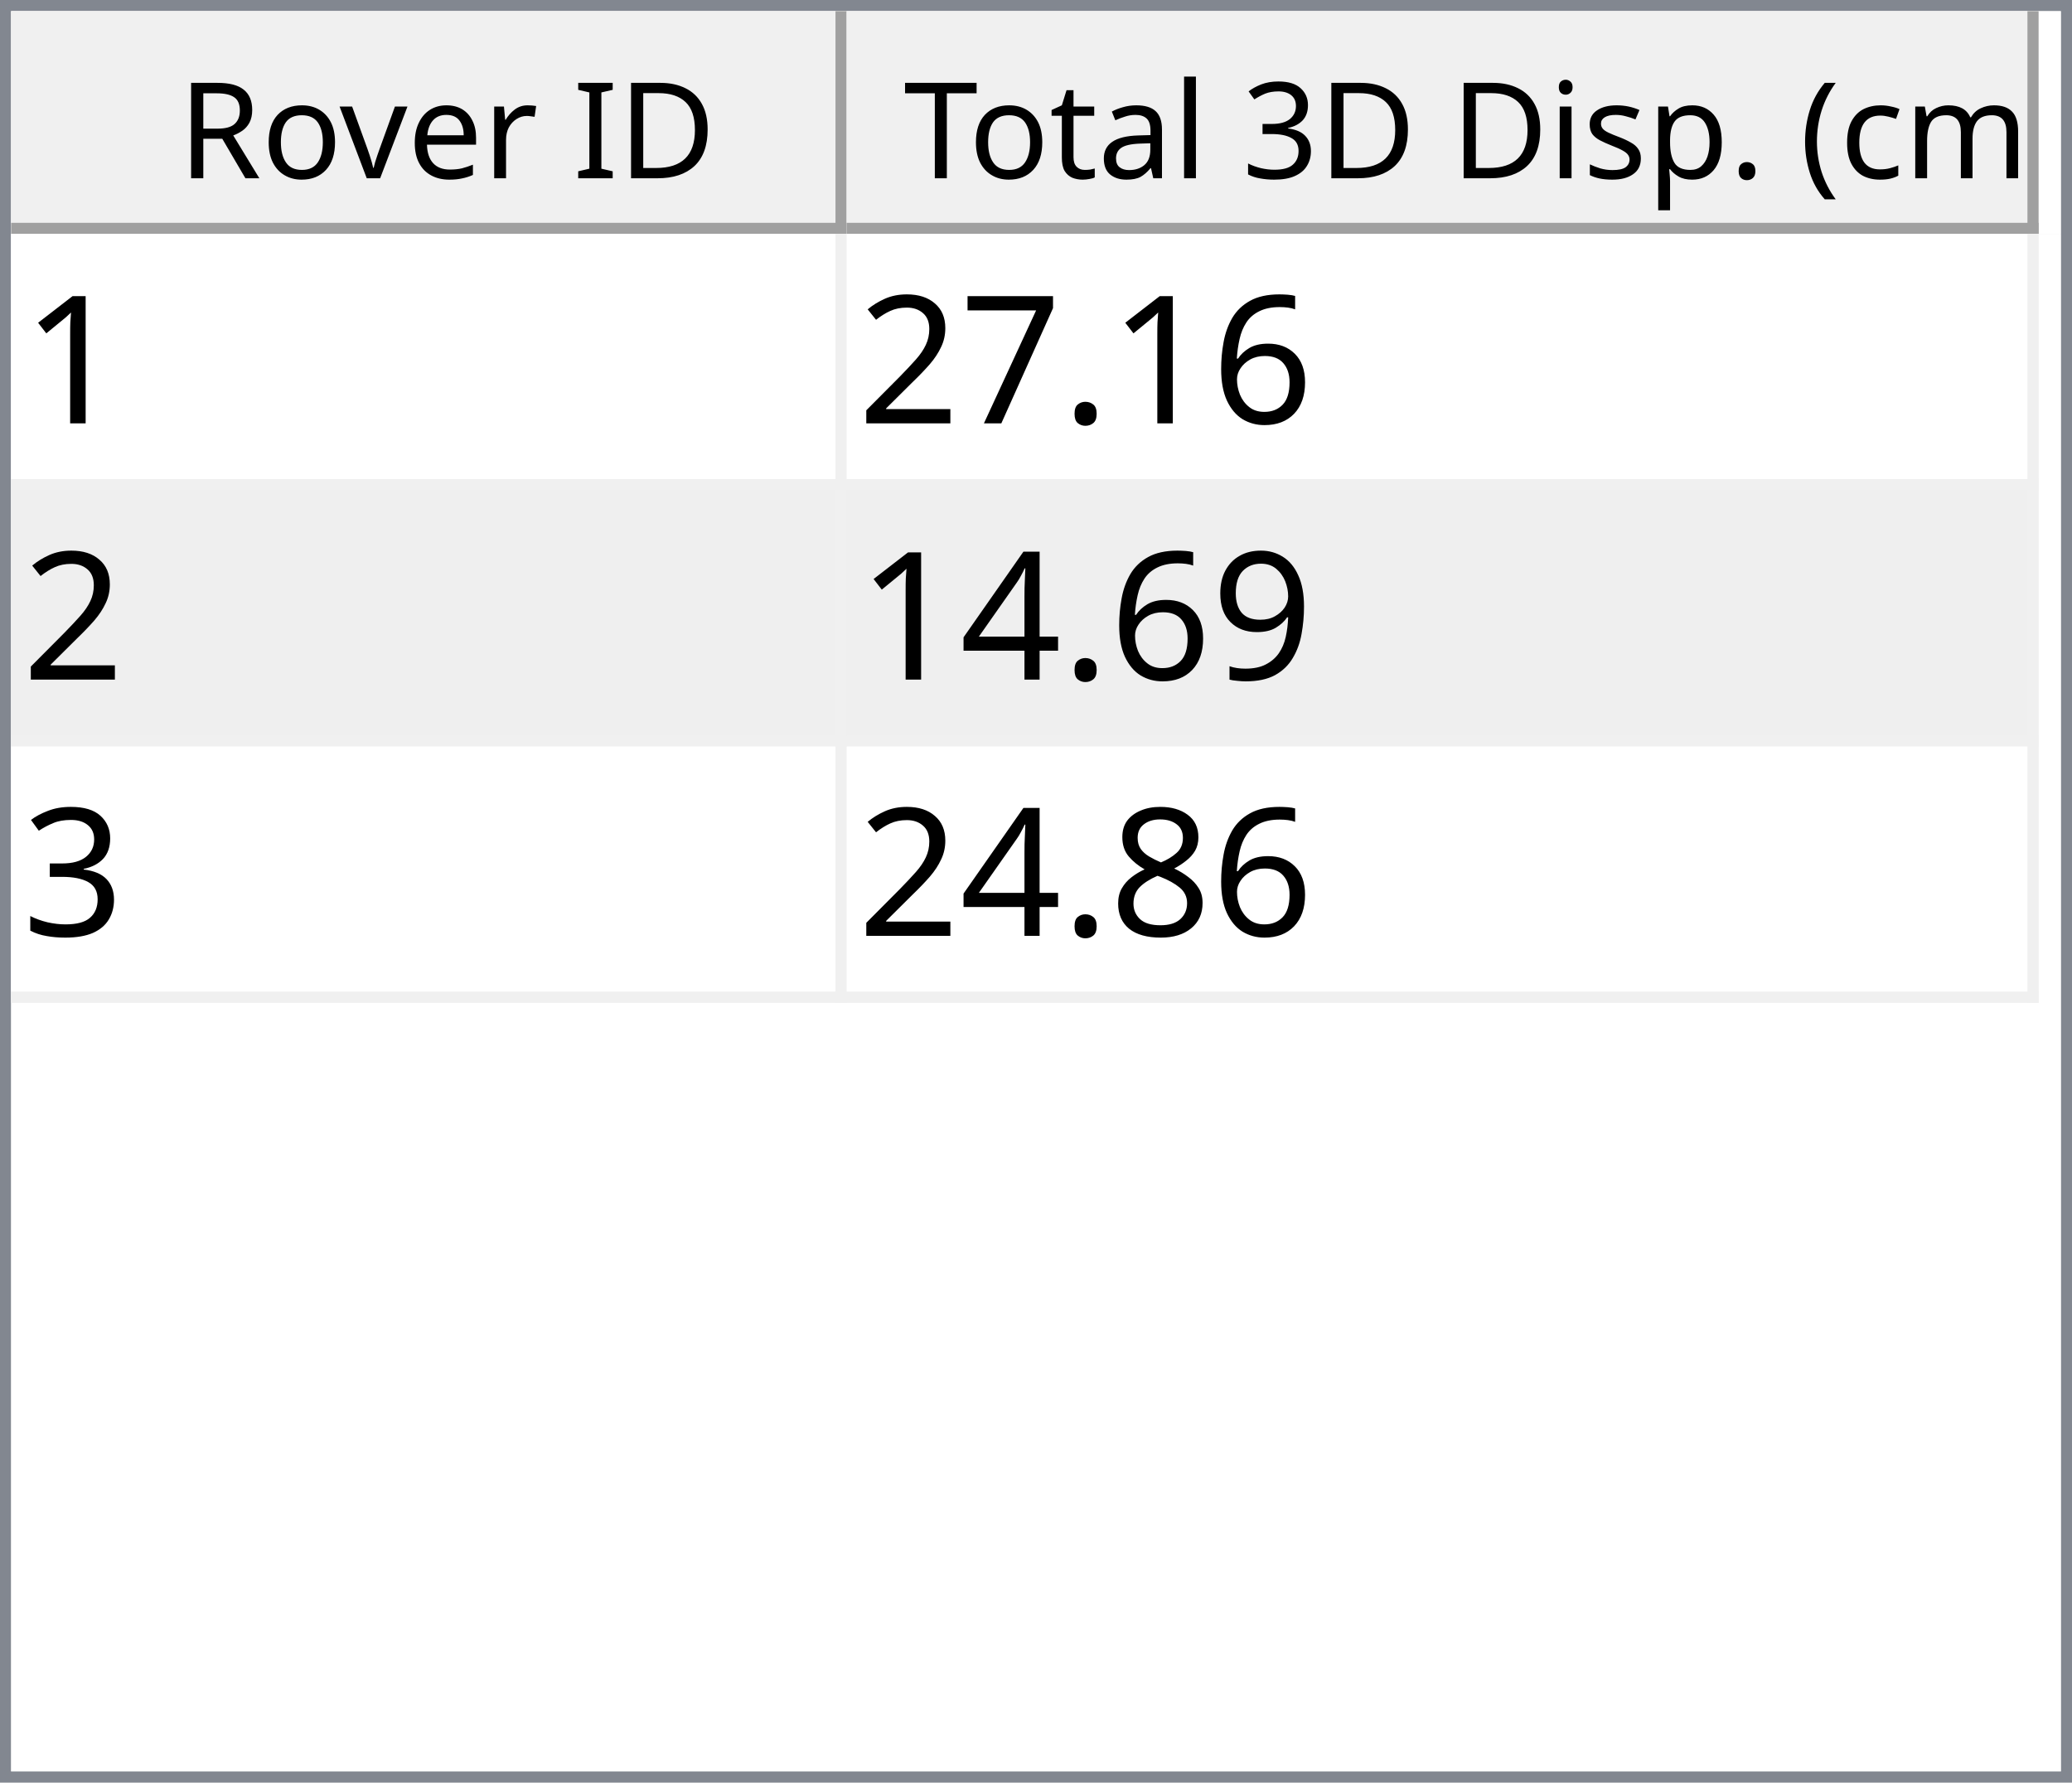
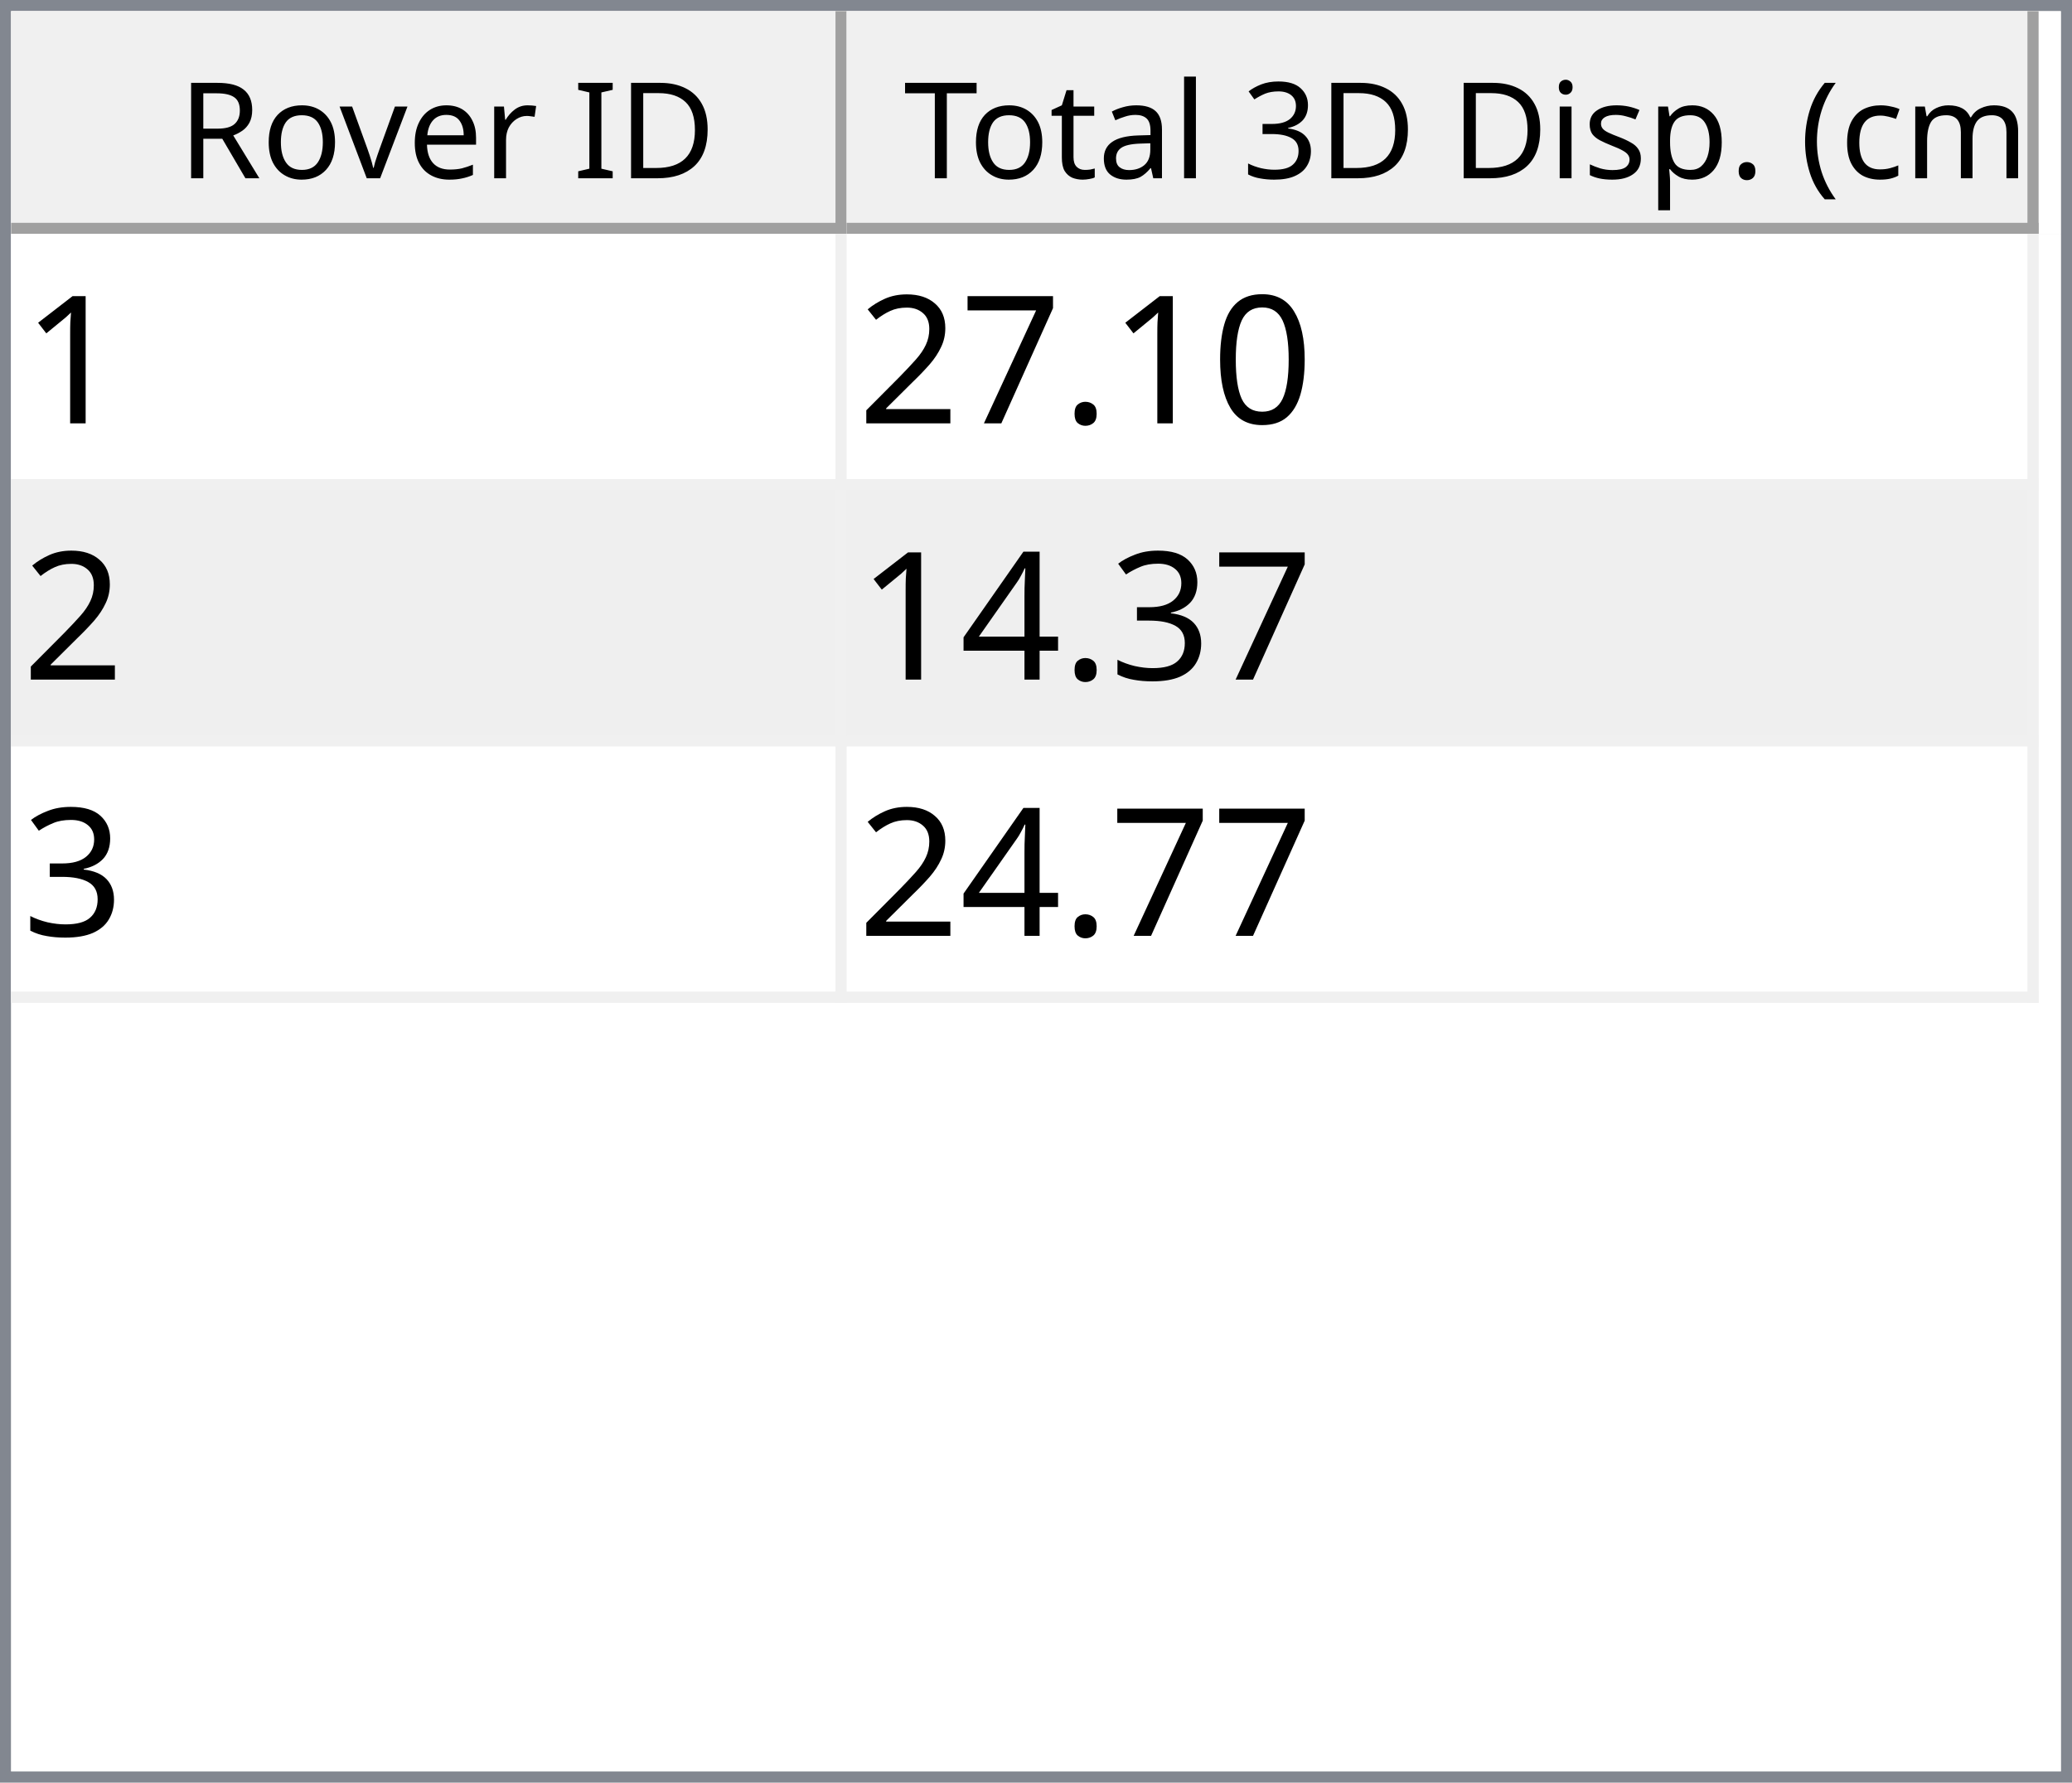
<svg xmlns="http://www.w3.org/2000/svg" style="fill-opacity:1; color-rendering:auto; color-interpolation:auto; text-rendering:auto; stroke:black; stroke-linecap:square; stroke-miterlimit:10; shape-rendering:auto; stroke-opacity:1; fill:black; stroke-dasharray:none; font-weight:normal; stroke-width:1; font-family:'Dialog'; font-style:normal; stroke-linejoin:miter; font-size:12px; stroke-dashoffset:0; image-rendering:auto;" width="186" height="160">
  <defs id="genericDefs" />
  <g>
    <defs id="defs1">
      <clipPath clipPathUnits="userSpaceOnUse" id="clipPath1">
        <path d="M0 0 L186 0 L186 160 L0 160 L0 0 Z" />
      </clipPath>
      <clipPath clipPathUnits="userSpaceOnUse" id="clipPath2">
        <path d="M0 0 L0 160 L186 160 L186 0 Z" />
      </clipPath>
      <clipPath clipPathUnits="userSpaceOnUse" id="clipPath3">
        <path d="M0 0 L0 20 L184 20 L184 0 Z" />
      </clipPath>
      <clipPath clipPathUnits="userSpaceOnUse" id="clipPath4">
        <path d="M0 0 L0 20 L75 20 L75 0 Z" />
      </clipPath>
      <clipPath clipPathUnits="userSpaceOnUse" id="clipPath5">
        <path d="M1 1 L1 19 L74 19 L74 1 Z" />
      </clipPath>
      <clipPath clipPathUnits="userSpaceOnUse" id="clipPath6">
        <path d="M0 0 L0 18 L73 18 L73 0 Z" />
      </clipPath>
      <clipPath clipPathUnits="userSpaceOnUse" id="clipPath7">
        <path d="M-0.5 -0.5 L-0.5 19.5 L74.5 19.5 L74.5 -0.5 Z" />
      </clipPath>
      <clipPath clipPathUnits="userSpaceOnUse" id="clipPath8">
        <path d="M0 0 L0 20 L107 20 L107 0 Z" />
      </clipPath>
      <clipPath clipPathUnits="userSpaceOnUse" id="clipPath9">
        <path d="M1 1 L1 19 L106 19 L106 1 Z" />
      </clipPath>
      <clipPath clipPathUnits="userSpaceOnUse" id="clipPath10">
        <path d="M0 0 L0 18 L105 18 L105 0 Z" />
      </clipPath>
      <clipPath clipPathUnits="userSpaceOnUse" id="clipPath11">
        <path d="M-0.5 -0.5 L-0.5 19.5 L106.5 19.5 L106.5 -0.5 Z" />
      </clipPath>
      <clipPath clipPathUnits="userSpaceOnUse" id="clipPath12">
        <path d="M0 0 L0 138 L184 138 L184 0 Z" />
      </clipPath>
      <clipPath clipPathUnits="userSpaceOnUse" id="clipPath13">
        <path d="M0 0 L0 69 L182 69 L182 0 Z" />
      </clipPath>
      <clipPath clipPathUnits="userSpaceOnUse" id="clipPath14">
        <path d="M-0.5 -0.5 L-0.5 68.5 L181.5 68.5 L181.5 -0.5 Z" />
      </clipPath>
      <clipPath clipPathUnits="userSpaceOnUse" id="clipPath15">
        <path d="M0 0 L0 22 L74 22 L74 0 Z" />
      </clipPath>
      <clipPath clipPathUnits="userSpaceOnUse" id="clipPath16">
        <path d="M0 0 L0 22 L106 22 L106 0 Z" />
      </clipPath>
      <font horiz-adv-x="64.551" id="font1">
        <font-face ascent="107.91" descent="25.098" units-per-em="100" style="font-style:normal; font-family:Segoe UI; font-weight:normal;" />
        <missing-glyph horiz-adv-x="64.551" d="M8.109 0 L8.109 68.266 L56.453 68.266 L56.453 0 L8.109 0 ZM15.328 7.234 L49.219 7.234 L49.219 61.031 L15.328 61.031 L15.328 7.234 Z" />
        <glyph unicode="D" horiz-adv-x="70.117" d="M9.188 0 L9.188 70.016 L28.516 70.016 Q65.531 70.016 65.531 35.891 Q65.531 19.672 55.25 9.836 Q44.969 0 27.734 0 L9.188 0 ZM17.391 62.594 L17.391 7.422 L27.828 7.422 Q41.609 7.422 49.273 14.797 Q56.938 22.172 56.938 35.688 Q56.938 62.594 28.328 62.594 L17.391 62.594 Z" />
        <glyph unicode="I" horiz-adv-x="26.611" d="M17.391 0 L9.188 0 L9.188 70.016 L17.391 70.016 L17.391 0 Z" />
        <glyph unicode=" " horiz-adv-x="27.393" d="" />
        <glyph unicode="r" horiz-adv-x="34.766" d="M34.188 41.891 Q32.078 43.5 28.125 43.5 Q23 43.5 19.555 38.672 Q16.109 33.844 16.109 25.484 L16.109 0 L8.109 0 L8.109 50 L16.109 50 L16.109 39.703 L16.312 39.703 Q18.016 44.969 21.531 47.922 Q25.047 50.875 29.391 50.875 Q32.516 50.875 34.188 50.203 L34.188 41.891 Z" />
        <glyph unicode="e" horiz-adv-x="52.295" d="M48.297 23 L12.984 23 Q13.188 14.656 17.484 10.109 Q21.781 5.562 29.297 5.562 Q37.75 5.562 44.828 11.141 L44.828 3.609 Q38.234 -1.172 27.391 -1.172 Q16.797 -1.172 10.742 5.641 Q4.688 12.453 4.688 24.812 Q4.688 36.469 11.305 43.82 Q17.922 51.172 27.734 51.172 Q37.547 51.172 42.922 44.828 Q48.297 38.484 48.297 27.203 L48.297 23 ZM40.094 29.781 Q40.047 36.719 36.75 40.578 Q33.453 44.438 27.594 44.438 Q21.922 44.438 17.969 40.383 Q14.016 36.328 13.094 29.781 L40.094 29.781 Z" />
        <glyph unicode="v" horiz-adv-x="47.9" d="M47.406 50 L27.484 0 L19.625 0 L0.688 50 L9.469 50 L22.172 13.672 Q23.578 9.672 23.922 6.688 L24.125 6.688 Q24.609 10.453 25.688 13.484 L38.969 50 L47.406 50 Z" />
        <glyph unicode="o" horiz-adv-x="58.594" d="M29 -1.172 Q17.922 -1.172 11.305 5.836 Q4.688 12.844 4.688 24.422 Q4.688 37.016 11.57 44.094 Q18.453 51.172 30.172 51.172 Q41.359 51.172 47.633 44.289 Q53.906 37.406 53.906 25.203 Q53.906 13.234 47.141 6.031 Q40.375 -1.172 29 -1.172 ZM29.594 44.438 Q21.875 44.438 17.383 39.188 Q12.891 33.938 12.891 24.703 Q12.891 15.828 17.43 10.695 Q21.969 5.562 29.594 5.562 Q37.359 5.562 41.531 10.594 Q45.703 15.625 45.703 24.906 Q45.703 34.281 41.531 39.359 Q37.359 44.438 29.594 44.438 Z" />
        <glyph unicode="R" horiz-adv-x="59.814" d="M59.375 0 L49.609 0 L37.891 19.625 Q36.281 22.359 34.766 24.289 Q33.25 26.219 31.664 27.438 Q30.078 28.656 28.25 29.219 Q26.422 29.781 24.125 29.781 L17.391 29.781 L17.391 0 L9.188 0 L9.188 70.016 L30.078 70.016 Q34.672 70.016 38.555 68.867 Q42.438 67.719 45.289 65.375 Q48.141 63.031 49.758 59.547 Q51.375 56.062 51.375 51.375 Q51.375 47.703 50.273 44.656 Q49.172 41.609 47.148 39.211 Q45.125 36.812 42.266 35.133 Q39.406 33.453 35.844 32.516 L35.844 32.328 Q37.594 31.547 38.891 30.547 Q40.188 29.547 41.359 28.18 Q42.531 26.812 43.68 25.078 Q44.828 23.344 46.234 21.047 L59.375 0 ZM17.391 62.594 L17.391 37.203 L28.516 37.203 Q31.594 37.203 34.203 38.133 Q36.812 39.062 38.719 40.797 Q40.625 42.531 41.703 45.047 Q42.781 47.562 42.781 50.688 Q42.781 56.297 39.141 59.445 Q35.5 62.594 28.609 62.594 L17.391 62.594 Z" />
        <glyph unicode=")" horiz-adv-x="30.176" d="M8.297 -15.922 L1.172 -15.922 Q16.406 2.344 16.406 26.812 Q16.406 51.469 1.078 70.016 L8.297 70.016 Q23.531 52.156 23.531 26.703 Q23.531 1.375 8.297 -15.922 Z" />
        <glyph unicode="m" horiz-adv-x="86.133" d="M79.109 0 L71.094 0 L71.094 28.719 Q71.094 37.016 68.531 40.727 Q65.969 44.438 59.906 44.438 Q54.781 44.438 51.195 39.75 Q47.609 35.062 47.609 28.516 L47.609 0 L39.594 0 L39.594 29.688 Q39.594 44.438 28.219 44.438 Q22.953 44.438 19.531 40.016 Q16.109 35.594 16.109 28.516 L16.109 0 L8.109 0 L8.109 50 L16.109 50 L16.109 42.094 L16.312 42.094 Q21.625 51.172 31.844 51.172 Q36.969 51.172 40.773 48.312 Q44.578 45.453 46 40.828 Q51.562 51.172 62.594 51.172 Q79.109 51.172 79.109 30.812 L79.109 0 Z" />
        <glyph unicode="c" horiz-adv-x="46.191" d="M42.188 2.297 Q36.422 -1.172 28.516 -1.172 Q17.828 -1.172 11.258 5.789 Q4.688 12.75 4.688 23.828 Q4.688 36.188 11.766 43.68 Q18.844 51.172 30.672 51.172 Q37.25 51.172 42.281 48.734 L42.281 40.531 Q36.719 44.438 30.375 44.438 Q22.703 44.438 17.797 38.945 Q12.891 33.453 12.891 24.516 Q12.891 15.719 17.508 10.641 Q22.125 5.562 29.891 5.562 Q36.422 5.562 42.188 9.906 L42.188 2.297 Z" />
        <glyph unicode="(" horiz-adv-x="30.176" d="M29.109 -15.922 L21.969 -15.922 Q6.844 1.375 6.844 26.703 Q6.844 52.156 21.969 70.016 L29.203 70.016 Q13.875 51.469 13.875 26.812 Q13.875 2.344 29.109 -15.922 Z" />
        <glyph unicode="." horiz-adv-x="21.68" d="M10.891 -1.078 Q8.641 -1.078 7.055 0.539 Q5.469 2.156 5.469 4.391 Q5.469 6.641 7.055 8.273 Q8.641 9.906 10.891 9.906 Q13.188 9.906 14.797 8.273 Q16.406 6.641 16.406 4.391 Q16.406 2.156 14.797 0.539 Q13.188 -1.078 10.891 -1.078 Z" />
        <glyph unicode="p" horiz-adv-x="58.789" d="M16.312 7.234 L16.109 7.234 L16.109 -23 L8.109 -23 L8.109 50 L16.109 50 L16.109 41.219 L16.312 41.219 Q22.219 51.172 33.594 51.172 Q43.266 51.172 48.688 44.461 Q54.109 37.75 54.109 26.469 Q54.109 13.922 48 6.375 Q41.891 -1.172 31.297 -1.172 Q21.578 -1.172 16.312 7.234 ZM16.109 27.391 L16.109 20.406 Q16.109 14.203 20.141 9.883 Q24.172 5.562 30.375 5.562 Q37.641 5.562 41.773 11.133 Q45.906 16.703 45.906 26.609 Q45.906 34.969 42.047 39.703 Q38.188 44.438 31.594 44.438 Q24.609 44.438 20.359 39.578 Q16.109 34.719 16.109 27.391 Z" />
        <glyph unicode="s" horiz-adv-x="42.432" d="M5.078 1.812 L5.078 10.406 Q11.625 5.562 19.484 5.562 Q30.031 5.562 30.031 12.594 Q30.031 14.594 29.125 15.992 Q28.219 17.391 26.68 18.461 Q25.141 19.531 23.07 20.383 Q21 21.234 18.609 22.172 Q15.281 23.484 12.766 24.828 Q10.25 26.172 8.57 27.859 Q6.891 29.547 6.031 31.695 Q5.172 33.844 5.172 36.719 Q5.172 40.234 6.789 42.945 Q8.406 45.656 11.086 47.484 Q13.766 49.312 17.211 50.242 Q20.656 51.172 24.312 51.172 Q30.812 51.172 35.938 48.922 L35.938 40.828 Q30.422 44.438 23.25 44.438 Q21 44.438 19.195 43.922 Q17.391 43.406 16.094 42.477 Q14.797 41.547 14.086 40.258 Q13.375 38.969 13.375 37.406 Q13.375 35.453 14.086 34.133 Q14.797 32.812 16.164 31.789 Q17.531 30.766 19.484 29.938 Q21.438 29.109 23.922 28.125 Q27.25 26.859 29.883 25.516 Q32.516 24.172 34.375 22.484 Q36.234 20.797 37.234 18.602 Q38.234 16.406 38.234 13.375 Q38.234 9.672 36.602 6.938 Q34.969 4.203 32.234 2.398 Q29.5 0.594 25.93 -0.289 Q22.359 -1.172 18.453 -1.172 Q10.75 -1.172 5.078 1.812 Z" />
        <glyph unicode="i" horiz-adv-x="24.219" d="M12.203 62.703 Q10.062 62.703 8.547 64.164 Q7.031 65.625 7.031 67.875 Q7.031 70.125 8.547 71.609 Q10.062 73.094 12.203 73.094 Q14.406 73.094 15.945 71.609 Q17.484 70.125 17.484 67.875 Q17.484 65.719 15.945 64.211 Q14.406 62.703 12.203 62.703 ZM16.109 0 L8.109 0 L8.109 50 L16.109 50 L16.109 0 Z" />
        <glyph unicode="3" horiz-adv-x="53.906" d="M46.531 19.828 Q46.531 15.094 44.75 11.211 Q42.969 7.328 39.719 4.57 Q36.469 1.812 31.93 0.297 Q27.391 -1.219 21.922 -1.219 Q11.922 -1.219 6 2.594 L6 11.188 Q13.094 5.609 22.219 5.609 Q25.875 5.609 28.828 6.539 Q31.781 7.469 33.906 9.227 Q36.031 10.984 37.18 13.477 Q38.328 15.969 38.328 19.094 Q38.328 32.812 18.797 32.812 L12.984 32.812 L12.984 39.594 L18.5 39.594 Q35.797 39.594 35.797 52.484 Q35.797 64.406 22.609 64.406 Q15.188 64.406 8.688 59.422 L8.688 67.188 Q15.375 71.188 24.609 71.188 Q29 71.188 32.57 69.969 Q36.141 68.75 38.68 66.555 Q41.219 64.359 42.609 61.281 Q44 58.203 44 54.5 Q44 40.672 30.031 36.719 L30.031 36.531 Q33.594 36.141 36.625 34.797 Q39.656 33.453 41.852 31.305 Q44.047 29.156 45.289 26.25 Q46.531 23.344 46.531 19.828 Z" />
        <glyph unicode="l" horiz-adv-x="24.219" d="M16.109 0 L8.109 0 L8.109 74.031 L16.109 74.031 L16.109 0 Z" />
        <glyph unicode="a" horiz-adv-x="50.879" d="M43.891 0 L35.891 0 L35.891 7.812 L35.688 7.812 Q30.469 -1.172 20.312 -1.172 Q12.844 -1.172 8.617 2.781 Q4.391 6.734 4.391 13.281 Q4.391 27.297 20.906 29.594 L35.891 31.688 Q35.891 44.438 25.594 44.438 Q16.547 44.438 9.281 38.281 L9.281 46.484 Q16.656 51.172 26.266 51.172 Q43.891 51.172 43.891 32.516 L43.891 0 ZM35.891 25.297 L23.828 23.641 Q18.266 22.859 15.43 20.875 Q12.594 18.891 12.594 13.875 Q12.594 10.203 15.211 7.883 Q17.828 5.562 22.172 5.562 Q28.125 5.562 32.008 9.742 Q35.891 13.922 35.891 20.312 L35.891 25.297 Z" />
        <glyph unicode="t" horiz-adv-x="33.887" d="M31.297 0.484 Q28.469 -1.078 23.828 -1.078 Q10.688 -1.078 10.688 13.578 L10.688 43.172 L2.094 43.172 L2.094 50 L10.688 50 L10.688 62.203 L18.703 64.797 L18.703 50 L31.297 50 L31.297 43.172 L18.703 43.172 L18.703 14.984 Q18.703 9.969 20.414 7.82 Q22.125 5.672 26.078 5.672 Q29.109 5.672 31.297 7.328 L31.297 0.484 Z" />
        <glyph unicode="T" horiz-adv-x="52.393" d="M50.594 62.594 L30.375 62.594 L30.375 0 L22.172 0 L22.172 62.594 L2 62.594 L2 70.016 L50.594 70.016 L50.594 62.594 Z" />
      </font>
      <font horiz-adv-x="75.0" id="font2">
        <font-face ascent="100.537" descent="21.973" units-per-em="100" style="font-style:normal; font-family:sans-serif; font-weight:normal;" />
        <missing-glyph horiz-adv-x="75.0" d="M12.5 0 L12.5 62.5 L62.5 62.5 L62.5 0 L12.5 0 ZM14.062 1.562 L60.938 1.562 L60.938 60.938 L14.062 60.938 L14.062 1.562 Z" />
        <glyph unicode="1" horiz-adv-x="55.615" d="M37.25 0 L28.469 0 L28.469 56 Q25.297 52.984 20.141 49.953 Q14.984 46.922 10.891 45.406 L10.891 53.906 Q18.266 57.375 23.781 62.305 Q29.297 67.234 31.594 71.875 L37.25 71.875 L37.25 0 Z" />
-         <glyph unicode="6" horiz-adv-x="55.615" d="M49.75 54.047 L41.016 53.375 Q39.844 58.547 37.703 60.891 Q34.125 64.656 28.906 64.656 Q24.703 64.656 21.531 62.312 Q17.391 59.281 14.992 53.469 Q12.594 47.656 12.5 36.922 Q15.672 41.75 20.266 44.094 Q24.859 46.438 29.891 46.438 Q38.672 46.438 44.852 39.969 Q51.031 33.5 51.031 23.25 Q51.031 16.5 48.125 10.719 Q45.219 4.938 40.141 1.859 Q35.062 -1.219 28.609 -1.219 Q17.625 -1.219 10.695 6.859 Q3.766 14.938 3.766 33.5 Q3.766 54.25 11.422 63.672 Q18.109 71.875 29.438 71.875 Q37.891 71.875 43.289 67.141 Q48.688 62.406 49.75 54.047 ZM13.875 23.188 Q13.875 18.656 15.797 14.508 Q17.719 10.359 21.188 8.18 Q24.656 6 28.469 6 Q34.031 6 38.039 10.492 Q42.047 14.984 42.047 22.703 Q42.047 30.125 38.086 34.398 Q34.125 38.672 28.125 38.672 Q22.172 38.672 18.023 34.398 Q13.875 30.125 13.875 23.188 Z" />
+         <glyph unicode="0" horiz-adv-x="55.615" d="M4.156 35.297 Q4.156 48 6.766 55.742 Q9.375 63.484 14.523 67.68 Q19.672 71.875 27.484 71.875 Q33.25 71.875 37.594 69.555 Q41.938 67.234 44.773 62.867 Q47.609 58.5 49.219 52.227 Q50.828 45.953 50.828 35.297 Q50.828 22.703 48.242 14.969 Q45.656 7.234 40.508 3.008 Q35.359 -1.219 27.484 -1.219 Q17.141 -1.219 11.234 6.203 Q4.156 15.141 4.156 35.297 ZM13.188 35.297 Q13.188 17.672 17.312 11.836 Q21.438 6 27.484 6 Q33.547 6 37.672 11.859 Q41.797 17.719 41.797 35.297 Q41.797 52.984 37.672 58.789 Q33.547 64.594 27.391 64.594 Q21.344 64.594 17.719 59.469 Q13.188 52.938 13.188 35.297 Z" />
        <glyph unicode="." horiz-adv-x="27.783" d="M9.078 0 L9.078 10.016 L19.094 10.016 L19.094 0 L9.078 0 Z" />
        <glyph unicode="7" horiz-adv-x="55.615" d="M4.734 62.203 L4.734 70.656 L51.078 70.656 L51.078 63.812 Q44.234 56.547 37.523 44.484 Q30.812 32.422 27.156 19.672 Q24.516 10.688 23.781 0 L14.75 0 Q14.891 8.453 18.062 20.414 Q21.234 32.375 27.172 43.484 Q33.109 54.594 39.797 62.203 L4.734 62.203 Z" />
        <glyph unicode="2" horiz-adv-x="55.615" d="M50.344 8.453 L50.344 0 L3.031 0 Q2.938 3.172 4.047 6.109 Q5.859 10.938 9.836 15.625 Q13.812 20.312 21.344 26.469 Q33.016 36.031 37.117 41.625 Q41.219 47.219 41.219 52.203 Q41.219 57.422 37.477 61.008 Q33.734 64.594 27.734 64.594 Q21.391 64.594 17.578 60.789 Q13.766 56.984 13.719 50.25 L4.688 51.172 Q5.609 61.281 11.664 66.578 Q17.719 71.875 27.938 71.875 Q38.234 71.875 44.242 66.164 Q50.25 60.453 50.25 52 Q50.25 47.703 48.492 43.555 Q46.734 39.406 42.656 34.812 Q38.578 30.219 29.109 22.219 Q21.188 15.578 18.945 13.211 Q16.703 10.844 15.234 8.453 L50.344 8.453 Z" />
-         <glyph unicode="9" horiz-adv-x="55.615" d="M5.469 16.547 L13.922 17.328 Q14.984 11.375 18.016 8.688 Q21.047 6 25.781 6 Q29.828 6 32.883 7.859 Q35.938 9.719 37.891 12.82 Q39.844 15.922 41.164 21.195 Q42.484 26.469 42.484 31.938 Q42.484 32.516 42.438 33.688 Q39.797 29.5 35.234 26.883 Q30.672 24.266 25.344 24.266 Q16.453 24.266 10.305 30.711 Q4.156 37.156 4.156 47.703 Q4.156 58.594 10.578 65.234 Q17 71.875 26.656 71.875 Q33.641 71.875 39.43 68.117 Q45.219 64.359 48.219 57.398 Q51.219 50.438 51.219 37.25 Q51.219 23.531 48.242 15.406 Q45.266 7.281 39.383 3.031 Q33.5 -1.219 25.594 -1.219 Q17.188 -1.219 11.867 3.445 Q6.547 8.109 5.469 16.547 ZM41.453 48.141 Q41.453 55.719 37.43 60.156 Q33.406 64.594 27.734 64.594 Q21.875 64.594 17.531 59.812 Q13.188 55.031 13.188 47.406 Q13.188 40.578 17.312 36.305 Q21.438 32.031 27.484 32.031 Q33.594 32.031 37.523 36.305 Q41.453 40.578 41.453 48.141 Z" />
+         <glyph unicode="3" horiz-adv-x="55.615" d="M4.203 18.891 L12.984 20.062 Q14.5 12.594 18.141 9.297 Q21.781 6 27 6 Q33.203 6 37.477 10.297 Q41.75 14.594 41.75 20.953 Q41.75 27 37.797 30.93 Q33.844 34.859 27.734 34.859 Q25.25 34.859 21.531 33.891 L22.516 41.609 Q23.391 41.5 23.922 41.5 Q29.547 41.5 34.039 44.43 Q38.531 47.359 38.531 53.469 Q38.531 58.297 35.258 61.477 Q31.984 64.656 26.812 64.656 Q21.688 64.656 18.266 61.43 Q14.844 58.203 13.875 51.766 L5.078 53.328 Q6.688 62.156 12.398 67.016 Q18.109 71.875 26.609 71.875 Q32.469 71.875 37.398 69.359 Q42.328 66.844 44.945 62.5 Q47.562 58.156 47.562 53.266 Q47.562 48.641 45.07 44.828 Q42.578 41.016 37.703 38.766 Q44.047 37.312 47.562 32.695 Q51.078 28.078 51.078 21.141 Q51.078 11.766 44.242 5.25 Q37.406 -1.266 26.953 -1.266 Q17.531 -1.266 11.305 4.352 Q5.078 9.969 4.203 18.891 Z" />
        <glyph unicode="4" horiz-adv-x="55.615" d="M32.328 0 L32.328 17.141 L1.266 17.141 L1.266 25.203 L33.938 71.578 L41.109 71.578 L41.109 25.203 L50.781 25.203 L50.781 17.141 L41.109 17.141 L41.109 0 L32.328 0 ZM32.328 25.203 L32.328 57.469 L9.906 25.203 L32.328 25.203 Z" />
-         <glyph unicode="3" horiz-adv-x="55.615" d="M4.203 18.891 L12.984 20.062 Q14.5 12.594 18.141 9.297 Q21.781 6 27 6 Q33.203 6 37.477 10.297 Q41.75 14.594 41.75 20.953 Q41.75 27 37.797 30.93 Q33.844 34.859 27.734 34.859 Q25.25 34.859 21.531 33.891 L22.516 41.609 Q23.391 41.5 23.922 41.5 Q29.547 41.5 34.039 44.43 Q38.531 47.359 38.531 53.469 Q38.531 58.297 35.258 61.477 Q31.984 64.656 26.812 64.656 Q21.688 64.656 18.266 61.43 Q14.844 58.203 13.875 51.766 L5.078 53.328 Q6.688 62.156 12.398 67.016 Q18.109 71.875 26.609 71.875 Q32.469 71.875 37.398 69.359 Q42.328 66.844 44.945 62.5 Q47.562 58.156 47.562 53.266 Q47.562 48.641 45.07 44.828 Q42.578 41.016 37.703 38.766 Q44.047 37.312 47.562 32.695 Q51.078 28.078 51.078 21.141 Q51.078 11.766 44.242 5.25 Q37.406 -1.266 26.953 -1.266 Q17.531 -1.266 11.305 4.352 Q5.078 9.969 4.203 18.891 Z" />
-         <glyph unicode="8" horiz-adv-x="55.615" d="M17.672 38.812 Q12.203 40.828 9.57 44.539 Q6.938 48.25 6.938 53.422 Q6.938 61.234 12.555 66.555 Q18.172 71.875 27.484 71.875 Q36.859 71.875 42.578 66.43 Q48.297 60.984 48.297 53.172 Q48.297 48.188 45.68 44.508 Q43.062 40.828 37.75 38.812 Q44.344 36.672 47.781 31.883 Q51.219 27.094 51.219 20.453 Q51.219 11.281 44.727 5.031 Q38.234 -1.219 27.641 -1.219 Q17.047 -1.219 10.547 5.055 Q4.047 11.328 4.047 20.703 Q4.047 27.688 7.594 32.398 Q11.141 37.109 17.672 38.812 ZM15.922 53.719 Q15.922 48.641 19.195 45.414 Q22.469 42.188 27.688 42.188 Q32.766 42.188 36.016 45.383 Q39.266 48.578 39.266 53.219 Q39.266 58.062 35.914 61.359 Q32.562 64.656 27.594 64.656 Q22.562 64.656 19.242 61.43 Q15.922 58.203 15.922 53.719 ZM13.094 20.656 Q13.094 16.891 14.875 13.375 Q16.656 9.859 20.172 7.93 Q23.688 6 27.734 6 Q34.031 6 38.133 10.055 Q42.234 14.109 42.234 20.359 Q42.234 26.703 38.016 30.859 Q33.797 35.016 27.438 35.016 Q21.234 35.016 17.164 30.914 Q13.094 26.812 13.094 20.656 Z" />
      </font>
    </defs>
    <g style="fill:white; stroke:white;">
      <rect x="0" y="0" width="186" style="clip-path:url(#clipPath1); stroke:none;" height="160" />
    </g>
    <g style="fill:white; text-rendering:optimizeSpeed; color-rendering:optimizeSpeed; image-rendering:optimizeSpeed; shape-rendering:crispEdges; stroke:white; color-interpolation:sRGB;">
      <rect x="0" width="186" height="160" y="0" style="stroke:none;" />
      <path style="stroke:none;" d="M0 160 L186 160 L186 0 L0 0 Z" />
    </g>
    <g style="fill:rgb(240,240,240); font-family:'Segoe UI'; stroke:rgb(240,240,240);">
      <rect x="0" y="0" width="186" style="clip-path:url(#clipPath2); stroke:none;" height="160" />
    </g>
    <g style="fill:rgb(130,135,144); font-family:'Segoe UI'; stroke:rgb(130,135,144);">
      <path d="M0 0 L186 0 L186 160 L0 160 L0 0 ZM1 1 L185 1 L185 159 L1 159 L1 1 Z" style="fill-rule:evenodd; clip-path:url(#clipPath2); stroke:none;" />
    </g>
    <g style="fill:white; font-family:'Segoe UI'; stroke:white;" transform="translate(1,1)">
      <rect x="0" y="0" width="184" style="clip-path:url(#clipPath3); stroke:none;" height="20" />
    </g>
    <g style="fill:rgb(240,240,240); font-family:'Segoe UI'; stroke:rgb(240,240,240);" transform="translate(1,1)">
      <rect x="0" y="0" width="75" style="clip-path:url(#clipPath4); stroke:none;" height="20" />
    </g>
    <g style="font-family:'Segoe UI';" transform="translate(2,2)">
      <text x="14" xml:space="preserve" y="14" style="clip-path:url(#clipPath6); stroke:none;">Rover ID</text>
    </g>
    <g style="fill:rgb(160,160,160); font-family:'Segoe UI'; stroke:rgb(160,160,160); stroke-linejoin:bevel;" transform="translate(1.5,1.5)">
      <line x1="74" x2="74" y1="0" style="fill:none; clip-path:url(#clipPath7);" y2="19" />
    </g>
    <g style="fill:rgb(160,160,160); font-family:'Segoe UI'; stroke:rgb(160,160,160); stroke-linejoin:bevel;" transform="matrix(1,0,0,1,1,1) translate(0.5,0.5)">
      <line x1="0" x2="74" y1="19" style="fill:none; clip-path:url(#clipPath7);" y2="19" />
    </g>
    <g style="fill:rgb(240,240,240); font-family:'Segoe UI'; stroke:rgb(240,240,240);" transform="translate(76,1)">
      <rect x="0" y="0" width="107" style="clip-path:url(#clipPath8); stroke:none;" height="20" />
    </g>
    <g style="font-family:'Segoe UI';" transform="translate(77,2)">
      <text x="1" xml:space="preserve" y="14" style="clip-path:url(#clipPath10); stroke:none;"> Total 3D Disp. (cm)</text>
    </g>
    <g style="fill:rgb(160,160,160); font-family:'Segoe UI'; stroke:rgb(160,160,160); stroke-linejoin:bevel;" transform="translate(76.5,1.5)">
      <line x1="106" x2="106" y1="0" style="fill:none; clip-path:url(#clipPath11);" y2="19" />
    </g>
    <g style="fill:rgb(160,160,160); font-family:'Segoe UI'; stroke:rgb(160,160,160); stroke-linejoin:bevel;" transform="matrix(1,0,0,1,76,1) translate(0.5,0.5)">
      <line x1="0" x2="106" y1="19" style="fill:none; clip-path:url(#clipPath11);" y2="19" />
    </g>
    <g style="fill:white; font-family:'Segoe UI'; stroke:white;" transform="translate(1,21)">
      <rect x="0" y="0" width="184" style="clip-path:url(#clipPath12); stroke:none;" height="138" />
    </g>
    <g style="fill:rgb(240,240,240); font-size:16px; font-family:sans-serif; stroke:rgb(240,240,240);" transform="translate(1,21)">
      <rect x="0" y="0" width="182" style="clip-path:url(#clipPath13); stroke:none;" height="69" />
      <line transform="translate(0.5,0.5)" x1="0" x2="181" y1="22" style="clip-path:url(#clipPath14); fill:none; stroke-linejoin:bevel;" y2="22" />
    </g>
    <g transform="matrix(1,0,0,1,1,21) translate(0.5,0.5)" style="fill:rgb(240,240,240); font-size:16px; font-family:sans-serif; stroke:rgb(240,240,240); stroke-linejoin:bevel;">
      <line x1="0" x2="181" y1="45" style="fill:none; clip-path:url(#clipPath14);" y2="45" />
    </g>
    <g transform="matrix(1,0,0,1,1,21) translate(0.5,0.5)" style="fill:rgb(240,240,240); font-size:16px; font-family:sans-serif; stroke:rgb(240,240,240); stroke-linejoin:bevel;">
      <line x1="0" x2="181" y1="68" style="fill:none; clip-path:url(#clipPath14);" y2="68" />
    </g>
    <g transform="matrix(1,0,0,1,1,21) translate(0.5,0.5)" style="fill:rgb(240,240,240); font-size:16px; font-family:sans-serif; stroke:rgb(240,240,240); stroke-linejoin:bevel;">
      <line x1="74" x2="74" y1="0" style="fill:none; clip-path:url(#clipPath14);" y2="68" />
    </g>
    <g transform="matrix(1,0,0,1,1,21) translate(0.5,0.5)" style="fill:rgb(240,240,240); font-size:16px; font-family:sans-serif; stroke:rgb(240,240,240); stroke-linejoin:bevel;">
      <line x1="181" x2="181" y1="0" style="fill:none; clip-path:url(#clipPath14);" y2="68" />
    </g>
    <g style="fill:white; font-size:16px; font-family:sans-serif; stroke:white;" transform="matrix(1,0,0,1,1,21)">
      <rect x="0" y="0" width="74" style="clip-path:url(#clipPath15); stroke:none;" height="22" />
      <text x="1" y="17" style="fill:black; clip-path:url(#clipPath15); stroke:none;" xml:space="preserve">1</text>
    </g>
    <g style="fill:white; font-size:16px; font-family:sans-serif; stroke:white;" transform="matrix(1,0,0,1,1,21) translate(75,0)">
      <rect x="0" y="0" width="106" style="clip-path:url(#clipPath16); stroke:none;" height="22" />
-       <text x="1" y="17" style="fill:black; clip-path:url(#clipPath16); stroke:none;" xml:space="preserve">27.16</text>
+       <text x="1" y="17" style="fill:black; clip-path:url(#clipPath16); stroke:none;" xml:space="preserve">27.10</text>
    </g>
    <g style="fill:rgb(239,239,239); font-size:16px; font-family:sans-serif; stroke:rgb(239,239,239);" transform="matrix(1,0,0,1,1,21) translate(0,23)">
      <rect x="0" y="0" width="74" style="clip-path:url(#clipPath15); stroke:none;" height="22" />
      <text x="1" y="17" style="fill:black; clip-path:url(#clipPath15); stroke:none;" xml:space="preserve">2</text>
    </g>
    <g style="fill:rgb(239,239,239); font-size:16px; font-family:sans-serif; stroke:rgb(239,239,239);" transform="matrix(1,0,0,1,1,21) translate(75,23)">
      <rect x="0" y="0" width="106" style="clip-path:url(#clipPath16); stroke:none;" height="22" />
-       <text x="1" y="17" style="fill:black; clip-path:url(#clipPath16); stroke:none;" xml:space="preserve">14.69</text>
+       <text x="1" y="17" style="fill:black; clip-path:url(#clipPath16); stroke:none;" xml:space="preserve">14.37</text>
    </g>
    <g style="fill:white; font-size:16px; font-family:sans-serif; stroke:white;" transform="matrix(1,0,0,1,1,21) translate(0,46)">
      <rect x="0" y="0" width="74" style="clip-path:url(#clipPath15); stroke:none;" height="22" />
      <text x="1" y="17" style="fill:black; clip-path:url(#clipPath15); stroke:none;" xml:space="preserve">3</text>
    </g>
    <g style="fill:white; font-size:16px; font-family:sans-serif; stroke:white;" transform="matrix(1,0,0,1,1,21) translate(75,46)">
      <rect x="0" y="0" width="106" style="clip-path:url(#clipPath16); stroke:none;" height="22" />
-       <text x="1" y="17" style="fill:black; clip-path:url(#clipPath16); stroke:none;" xml:space="preserve">24.86</text>
+       <text x="1" y="17" style="fill:black; clip-path:url(#clipPath16); stroke:none;" xml:space="preserve">24.77</text>
    </g>
  </g>
</svg>
